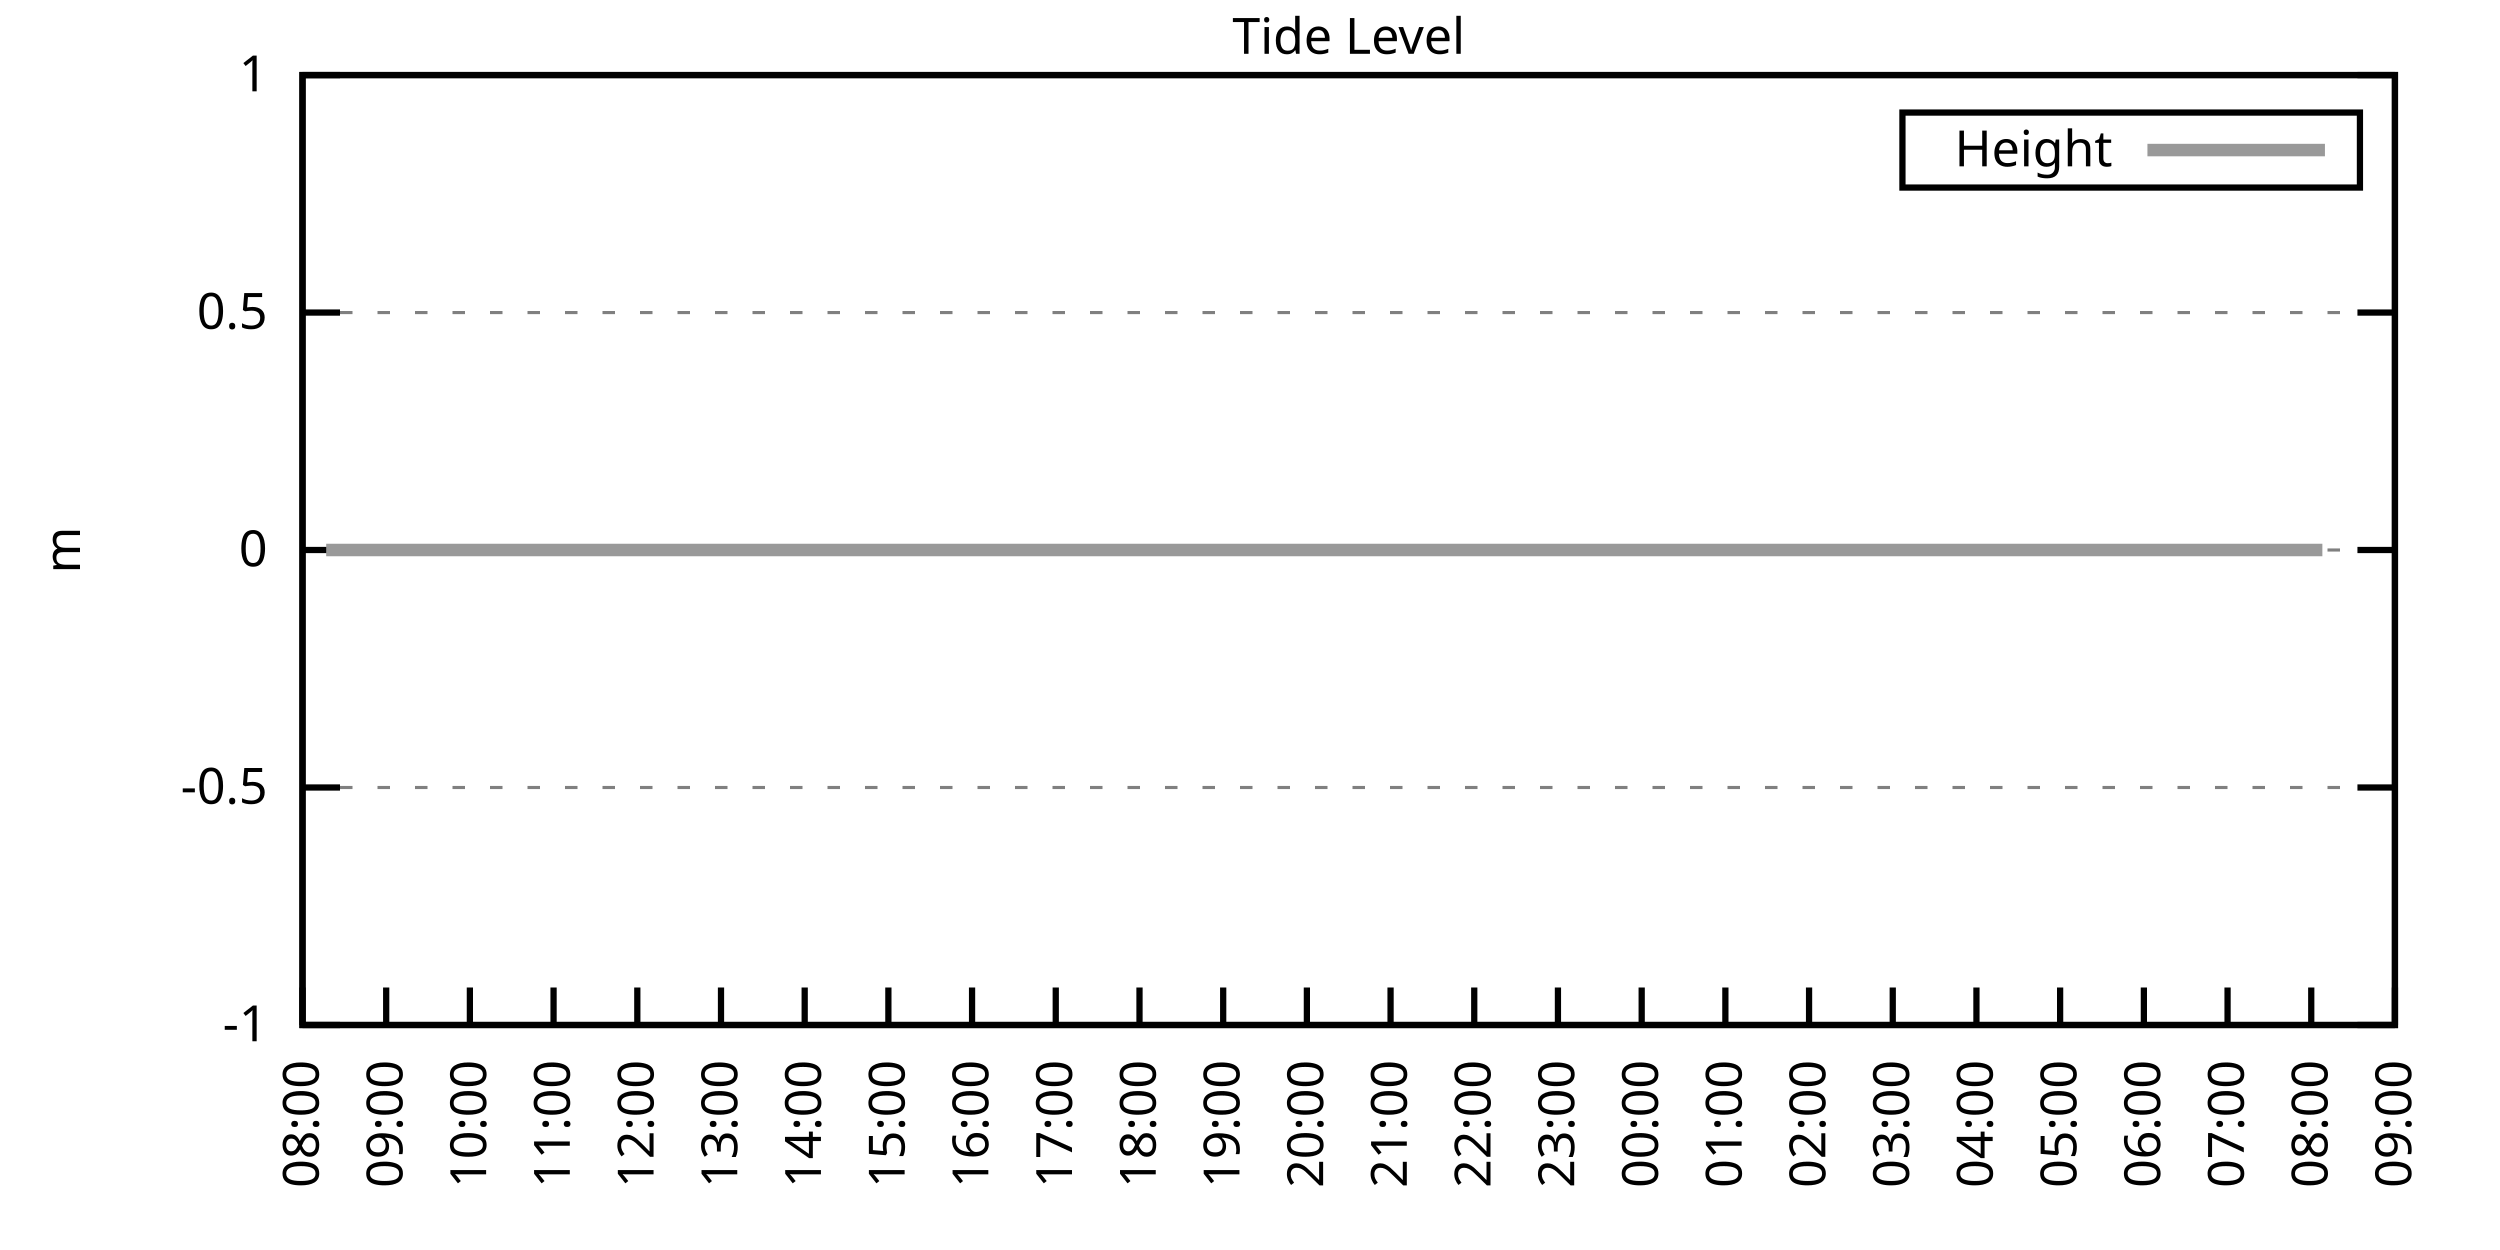
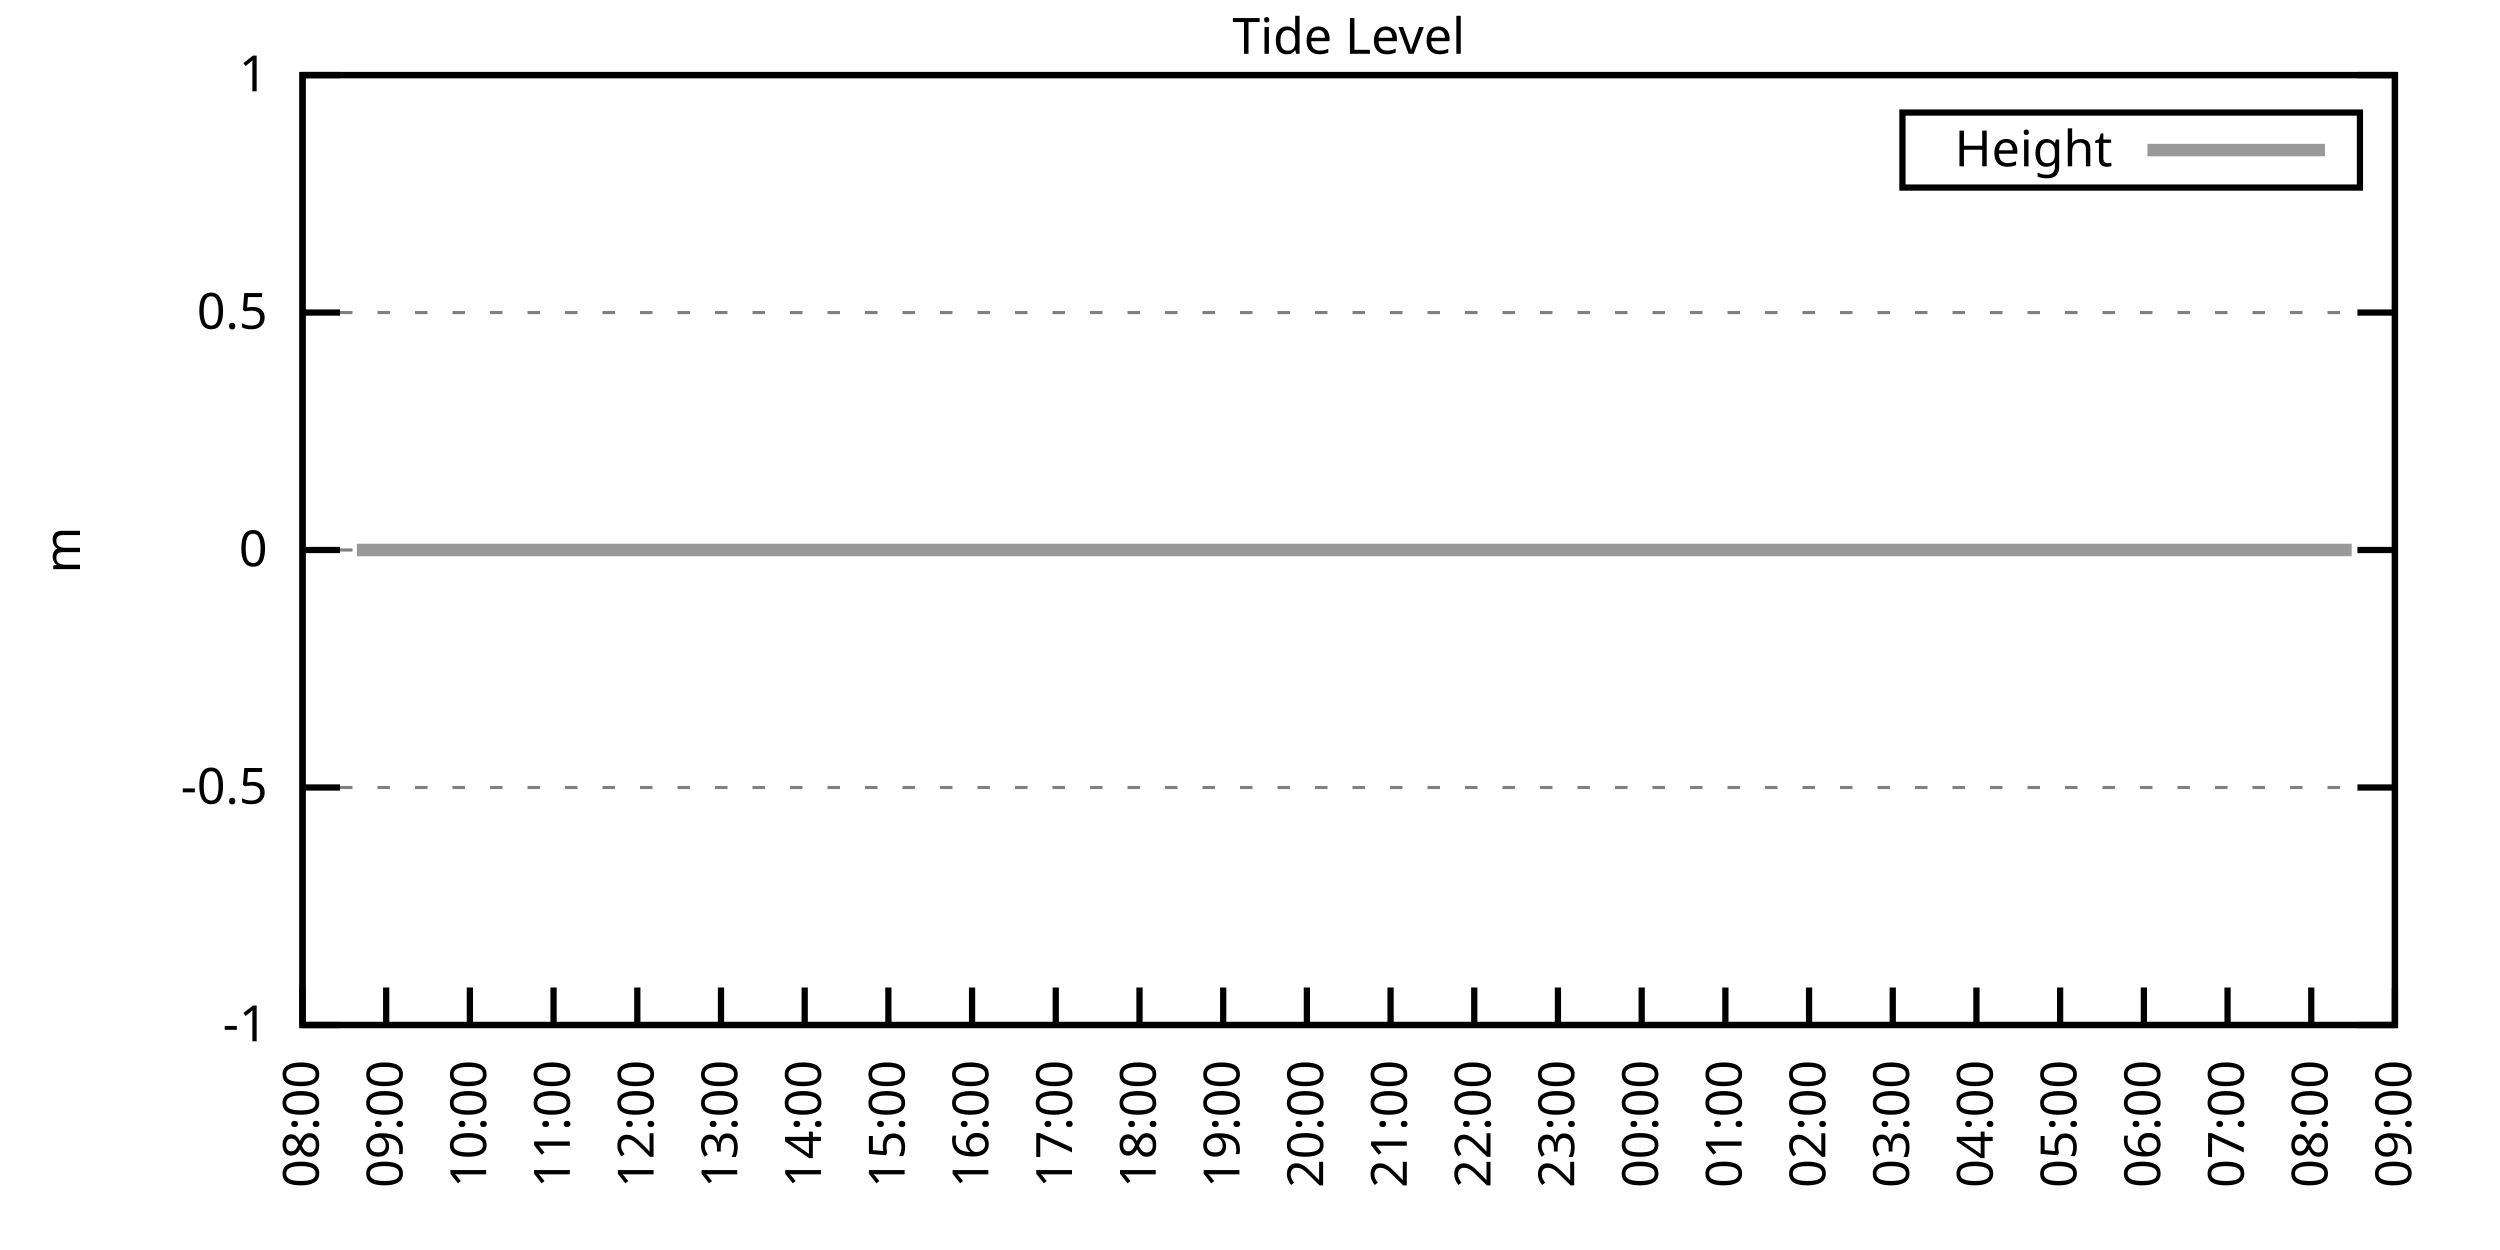
<svg xmlns="http://www.w3.org/2000/svg" xmlns:xlink="http://www.w3.org/1999/xlink" width="400" height="200" viewBox="0 0 400 200">
  <g id="gnuplot_canvas">
    <rect x="0" y="0" width="400" height="200" fill="none" />
    <defs>
      <circle id="gpDot" r="0.5" stroke-width="0.5" stroke="currentColor" />
      <path id="gpPt0" stroke-width="0.333" stroke="currentColor" d="M-1,0 h2 M0,-1 v2" />
      <path id="gpPt1" stroke-width="0.333" stroke="currentColor" d="M-1,-1 L1,1 M1,-1 L-1,1" />
      <path id="gpPt2" stroke-width="0.333" stroke="currentColor" d="M-1,0 L1,0 M0,-1 L0,1 M-1,-1 L1,1 M-1,1 L1,-1" />
      <rect id="gpPt3" stroke-width="0.333" stroke="currentColor" x="-1" y="-1" width="2" height="2" />
      <rect id="gpPt4" stroke-width="0.333" stroke="currentColor" fill="currentColor" x="-1" y="-1" width="2" height="2" />
      <circle id="gpPt5" stroke-width="0.333" stroke="currentColor" cx="0" cy="0" r="1" />
      <use xlink:href="#gpPt5" id="gpPt6" fill="currentColor" stroke="none" />
      <path id="gpPt7" stroke-width="0.333" stroke="currentColor" d="M0,-1.33 L-1.33,0.67 L1.33,0.67 z" />
      <use xlink:href="#gpPt7" id="gpPt8" fill="currentColor" stroke="none" />
      <use xlink:href="#gpPt7" id="gpPt9" stroke="currentColor" transform="rotate(180)" />
      <use xlink:href="#gpPt9" id="gpPt10" fill="currentColor" stroke="none" />
      <use xlink:href="#gpPt3" id="gpPt11" stroke="currentColor" transform="rotate(45)" />
      <use xlink:href="#gpPt11" id="gpPt12" fill="currentColor" stroke="none" />
      <path id="gpPt13" stroke-width="0.333" stroke="currentColor" d="M0,1.330 L1.265,0.411 L0.782,-1.067 L-0.782,-1.076 L-1.265,0.411 z" />
      <use xlink:href="#gpPt13" id="gpPt14" fill="currentColor" stroke="none" />
      <filter id="textbox" filterUnits="objectBoundingBox" x="0" y="0" height="1" width="1">
        <feFlood flood-color="white" flood-opacity="1" result="bgnd" />
        <feComposite in="SourceGraphic" in2="bgnd" operator="atop" />
      </filter>
      <filter id="greybox" filterUnits="objectBoundingBox" x="0" y="0" height="1" width="1">
        <feFlood flood-color="lightgrey" flood-opacity="1" result="grey" />
        <feComposite in="SourceGraphic" in2="grey" operator="atop" />
      </filter>
    </defs>
    <g fill="none" color="white" stroke="currentColor" stroke-width="1.00" stroke-linecap="butt" stroke-linejoin="miter">
</g>
    <g fill="none" color="black" stroke="currentColor" stroke-width="1.00" stroke-linecap="butt" stroke-linejoin="miter">
      <g stroke="none" shape-rendering="crispEdges">
        <polygon fill="rgb(255, 255, 255)" points="48.40,164.00 383.18,164.00 383.18,12.02 48.40,12.02 " />
      </g>
    </g>
    <g fill="none" color="black" stroke="currentColor" stroke-width="1.00" stroke-linecap="butt" stroke-linejoin="miter">
</g>
    <g fill="none" color="black" stroke="black" stroke-width="0.50" stroke-linecap="butt" stroke-linejoin="miter">
</g>
    <g fill="none" color="gray" stroke="currentColor" stroke-width="0.50" stroke-linecap="butt" stroke-linejoin="miter">
      <path stroke="gray" stroke-dasharray="2,4" class="gridline" d="M48.40,164.00 L383.19,164.00  " />
    </g>
    <g fill="none" color="gray" stroke="gray" stroke-width="1.00" stroke-linecap="butt" stroke-linejoin="miter">
</g>
    <g fill="none" color="black" stroke="currentColor" stroke-width="1.00" stroke-linecap="butt" stroke-linejoin="miter">
      <path stroke="black" d="M48.40,164.00 L54.40,164.00 M383.19,164.00 L377.19,164.00  " />
      <g transform="translate(42.80,166.60)" stroke="none" fill="black" font-family="Sans" font-size="8.00" text-anchor="end">
        <text>
          <tspan font-family="Sans">-1</tspan>
        </text>
      </g>
    </g>
    <g fill="none" color="black" stroke="currentColor" stroke-width="1.00" stroke-linecap="butt" stroke-linejoin="miter">
</g>
    <g fill="none" color="black" stroke="black" stroke-width="0.50" stroke-linecap="butt" stroke-linejoin="miter">
</g>
    <g fill="none" color="gray" stroke="currentColor" stroke-width="0.50" stroke-linecap="butt" stroke-linejoin="miter">
      <path stroke="gray" stroke-dasharray="2,4" class="gridline" d="M48.40,126.00 L383.19,126.00  " />
    </g>
    <g fill="none" color="gray" stroke="gray" stroke-width="1.00" stroke-linecap="butt" stroke-linejoin="miter">
</g>
    <g fill="none" color="black" stroke="currentColor" stroke-width="1.00" stroke-linecap="butt" stroke-linejoin="miter">
      <path stroke="black" d="M48.40,126.00 L54.40,126.00 M383.19,126.00 L377.19,126.00  " />
      <g transform="translate(42.80,128.60)" stroke="none" fill="black" font-family="Sans" font-size="8.00" text-anchor="end">
        <text>
          <tspan font-family="Sans">-0.5</tspan>
        </text>
      </g>
    </g>
    <g fill="none" color="black" stroke="currentColor" stroke-width="1.00" stroke-linecap="butt" stroke-linejoin="miter">
</g>
    <g fill="none" color="black" stroke="black" stroke-width="0.50" stroke-linecap="butt" stroke-linejoin="miter">
</g>
    <g fill="none" color="gray" stroke="currentColor" stroke-width="0.50" stroke-linecap="butt" stroke-linejoin="miter">
      <path stroke="gray" stroke-dasharray="2,4" class="gridline" d="M48.40,88.00 L383.19,88.00  " />
    </g>
    <g fill="none" color="gray" stroke="gray" stroke-width="1.00" stroke-linecap="butt" stroke-linejoin="miter">
</g>
    <g fill="none" color="black" stroke="currentColor" stroke-width="1.00" stroke-linecap="butt" stroke-linejoin="miter">
      <path stroke="black" d="M48.40,88.00 L54.40,88.00 M383.19,88.00 L377.19,88.00  " />
      <g transform="translate(42.80,90.60)" stroke="none" fill="black" font-family="Sans" font-size="8.00" text-anchor="end">
        <text>
          <tspan font-family="Sans"> 0</tspan>
        </text>
      </g>
    </g>
    <g fill="none" color="black" stroke="currentColor" stroke-width="1.00" stroke-linecap="butt" stroke-linejoin="miter">
</g>
    <g fill="none" color="black" stroke="black" stroke-width="0.50" stroke-linecap="butt" stroke-linejoin="miter">
</g>
    <g fill="none" color="gray" stroke="currentColor" stroke-width="0.50" stroke-linecap="butt" stroke-linejoin="miter">
      <path stroke="gray" stroke-dasharray="2,4" class="gridline" d="M48.40,50.01 L383.19,50.01  " />
    </g>
    <g fill="none" color="gray" stroke="gray" stroke-width="1.00" stroke-linecap="butt" stroke-linejoin="miter">
</g>
    <g fill="none" color="black" stroke="currentColor" stroke-width="1.00" stroke-linecap="butt" stroke-linejoin="miter">
      <path stroke="black" d="M48.40,50.01 L54.40,50.01 M383.19,50.01 L377.19,50.01  " />
      <g transform="translate(42.80,52.61)" stroke="none" fill="black" font-family="Sans" font-size="8.00" text-anchor="end">
        <text>
          <tspan font-family="Sans"> 0.5</tspan>
        </text>
      </g>
    </g>
    <g fill="none" color="black" stroke="currentColor" stroke-width="1.00" stroke-linecap="butt" stroke-linejoin="miter">
</g>
    <g fill="none" color="black" stroke="black" stroke-width="0.50" stroke-linecap="butt" stroke-linejoin="miter">
</g>
    <g fill="none" color="gray" stroke="currentColor" stroke-width="0.50" stroke-linecap="butt" stroke-linejoin="miter">
      <path stroke="gray" stroke-dasharray="2,4" class="gridline" d="M48.40,12.01 L383.19,12.01  " />
    </g>
    <g fill="none" color="gray" stroke="gray" stroke-width="1.00" stroke-linecap="butt" stroke-linejoin="miter">
</g>
    <g fill="none" color="black" stroke="currentColor" stroke-width="1.00" stroke-linecap="butt" stroke-linejoin="miter">
      <path stroke="black" d="M48.40,12.01 L54.40,12.01 M383.19,12.01 L377.19,12.01  " />
      <g transform="translate(42.80,14.61)" stroke="none" fill="black" font-family="Sans" font-size="8.00" text-anchor="end">
        <text>
          <tspan font-family="Sans"> 1</tspan>
        </text>
      </g>
    </g>
    <g fill="none" color="black" stroke="currentColor" stroke-width="1.00" stroke-linecap="butt" stroke-linejoin="miter">
      <path stroke="black" d="M48.40,164.00 L48.40,158.00  " />
      <g transform="translate(51.00,169.60) rotate(270.00)" stroke="none" fill="black" font-family="Sans" font-size="8.00" text-anchor="end">
        <text>
          <tspan font-family="Sans">08:00</tspan>
        </text>
      </g>
    </g>
    <g fill="none" color="black" stroke="currentColor" stroke-width="1.00" stroke-linecap="butt" stroke-linejoin="miter">
      <path stroke="black" d="M61.79,164.00 L61.79,158.00  " />
      <g transform="translate(64.39,169.60) rotate(270.00)" stroke="none" fill="black" font-family="Sans" font-size="8.00" text-anchor="end">
        <text>
          <tspan font-family="Sans">09:00</tspan>
        </text>
      </g>
    </g>
    <g fill="none" color="black" stroke="currentColor" stroke-width="1.00" stroke-linecap="butt" stroke-linejoin="miter">
      <path stroke="black" d="M75.18,164.00 L75.18,158.00  " />
      <g transform="translate(77.78,169.60) rotate(270.00)" stroke="none" fill="black" font-family="Sans" font-size="8.00" text-anchor="end">
        <text>
          <tspan font-family="Sans">10:00</tspan>
        </text>
      </g>
    </g>
    <g fill="none" color="black" stroke="currentColor" stroke-width="1.00" stroke-linecap="butt" stroke-linejoin="miter">
      <path stroke="black" d="M88.57,164.00 L88.57,158.00  " />
      <g transform="translate(91.17,169.60) rotate(270.00)" stroke="none" fill="black" font-family="Sans" font-size="8.00" text-anchor="end">
        <text>
          <tspan font-family="Sans">11:00</tspan>
        </text>
      </g>
    </g>
    <g fill="none" color="black" stroke="currentColor" stroke-width="1.00" stroke-linecap="butt" stroke-linejoin="miter">
      <path stroke="black" d="M101.97,164.00 L101.97,158.00  " />
      <g transform="translate(104.57,169.60) rotate(270.00)" stroke="none" fill="black" font-family="Sans" font-size="8.00" text-anchor="end">
        <text>
          <tspan font-family="Sans">12:00</tspan>
        </text>
      </g>
    </g>
    <g fill="none" color="black" stroke="currentColor" stroke-width="1.00" stroke-linecap="butt" stroke-linejoin="miter">
      <path stroke="black" d="M115.36,164.00 L115.36,158.00  " />
      <g transform="translate(117.96,169.60) rotate(270.00)" stroke="none" fill="black" font-family="Sans" font-size="8.00" text-anchor="end">
        <text>
          <tspan font-family="Sans">13:00</tspan>
        </text>
      </g>
    </g>
    <g fill="none" color="black" stroke="currentColor" stroke-width="1.00" stroke-linecap="butt" stroke-linejoin="miter">
      <path stroke="black" d="M128.75,164.00 L128.75,158.00  " />
      <g transform="translate(131.35,169.60) rotate(270.00)" stroke="none" fill="black" font-family="Sans" font-size="8.00" text-anchor="end">
        <text>
          <tspan font-family="Sans">14:00</tspan>
        </text>
      </g>
    </g>
    <g fill="none" color="black" stroke="currentColor" stroke-width="1.00" stroke-linecap="butt" stroke-linejoin="miter">
      <path stroke="black" d="M142.14,164.00 L142.14,158.00  " />
      <g transform="translate(144.74,169.60) rotate(270.00)" stroke="none" fill="black" font-family="Sans" font-size="8.00" text-anchor="end">
        <text>
          <tspan font-family="Sans">15:00</tspan>
        </text>
      </g>
    </g>
    <g fill="none" color="black" stroke="currentColor" stroke-width="1.00" stroke-linecap="butt" stroke-linejoin="miter">
      <path stroke="black" d="M155.53,164.00 L155.53,158.00  " />
      <g transform="translate(158.13,169.60) rotate(270.00)" stroke="none" fill="black" font-family="Sans" font-size="8.00" text-anchor="end">
        <text>
          <tspan font-family="Sans">16:00</tspan>
        </text>
      </g>
    </g>
    <g fill="none" color="black" stroke="currentColor" stroke-width="1.00" stroke-linecap="butt" stroke-linejoin="miter">
      <path stroke="black" d="M168.92,164.00 L168.92,158.00  " />
      <g transform="translate(171.52,169.60) rotate(270.00)" stroke="none" fill="black" font-family="Sans" font-size="8.00" text-anchor="end">
        <text>
          <tspan font-family="Sans">17:00</tspan>
        </text>
      </g>
    </g>
    <g fill="none" color="black" stroke="currentColor" stroke-width="1.00" stroke-linecap="butt" stroke-linejoin="miter">
      <path stroke="black" d="M182.32,164.00 L182.32,158.00  " />
      <g transform="translate(184.92,169.60) rotate(270.00)" stroke="none" fill="black" font-family="Sans" font-size="8.00" text-anchor="end">
        <text>
          <tspan font-family="Sans">18:00</tspan>
        </text>
      </g>
    </g>
    <g fill="none" color="black" stroke="currentColor" stroke-width="1.00" stroke-linecap="butt" stroke-linejoin="miter">
      <path stroke="black" d="M195.71,164.00 L195.71,158.00  " />
      <g transform="translate(198.31,169.60) rotate(270.00)" stroke="none" fill="black" font-family="Sans" font-size="8.00" text-anchor="end">
        <text>
          <tspan font-family="Sans">19:00</tspan>
        </text>
      </g>
    </g>
    <g fill="none" color="black" stroke="currentColor" stroke-width="1.00" stroke-linecap="butt" stroke-linejoin="miter">
      <path stroke="black" d="M209.10,164.00 L209.10,158.00  " />
      <g transform="translate(211.70,169.60) rotate(270.00)" stroke="none" fill="black" font-family="Sans" font-size="8.00" text-anchor="end">
        <text>
          <tspan font-family="Sans">20:00</tspan>
        </text>
      </g>
    </g>
    <g fill="none" color="black" stroke="currentColor" stroke-width="1.00" stroke-linecap="butt" stroke-linejoin="miter">
      <path stroke="black" d="M222.49,164.00 L222.49,158.00  " />
      <g transform="translate(225.09,169.60) rotate(270.00)" stroke="none" fill="black" font-family="Sans" font-size="8.00" text-anchor="end">
        <text>
          <tspan font-family="Sans">21:00</tspan>
        </text>
      </g>
    </g>
    <g fill="none" color="black" stroke="currentColor" stroke-width="1.00" stroke-linecap="butt" stroke-linejoin="miter">
      <path stroke="black" d="M235.88,164.00 L235.88,158.00  " />
      <g transform="translate(238.48,169.60) rotate(270.00)" stroke="none" fill="black" font-family="Sans" font-size="8.00" text-anchor="end">
        <text>
          <tspan font-family="Sans">22:00</tspan>
        </text>
      </g>
    </g>
    <g fill="none" color="black" stroke="currentColor" stroke-width="1.00" stroke-linecap="butt" stroke-linejoin="miter">
      <path stroke="black" d="M249.27,164.00 L249.27,158.00  " />
      <g transform="translate(251.87,169.60) rotate(270.00)" stroke="none" fill="black" font-family="Sans" font-size="8.00" text-anchor="end">
        <text>
          <tspan font-family="Sans">23:00</tspan>
        </text>
      </g>
    </g>
    <g fill="none" color="black" stroke="currentColor" stroke-width="1.00" stroke-linecap="butt" stroke-linejoin="miter">
      <path stroke="black" d="M262.67,164.00 L262.67,158.00  " />
      <g transform="translate(265.27,169.60) rotate(270.00)" stroke="none" fill="black" font-family="Sans" font-size="8.00" text-anchor="end">
        <text>
          <tspan font-family="Sans">00:00</tspan>
        </text>
      </g>
    </g>
    <g fill="none" color="black" stroke="currentColor" stroke-width="1.00" stroke-linecap="butt" stroke-linejoin="miter">
      <path stroke="black" d="M276.06,164.00 L276.06,158.00  " />
      <g transform="translate(278.66,169.60) rotate(270.00)" stroke="none" fill="black" font-family="Sans" font-size="8.00" text-anchor="end">
        <text>
          <tspan font-family="Sans">01:00</tspan>
        </text>
      </g>
    </g>
    <g fill="none" color="black" stroke="currentColor" stroke-width="1.00" stroke-linecap="butt" stroke-linejoin="miter">
      <path stroke="black" d="M289.45,164.00 L289.45,158.00  " />
      <g transform="translate(292.05,169.60) rotate(270.00)" stroke="none" fill="black" font-family="Sans" font-size="8.00" text-anchor="end">
        <text>
          <tspan font-family="Sans">02:00</tspan>
        </text>
      </g>
    </g>
    <g fill="none" color="black" stroke="currentColor" stroke-width="1.00" stroke-linecap="butt" stroke-linejoin="miter">
      <path stroke="black" d="M302.84,164.00 L302.84,158.00  " />
      <g transform="translate(305.44,169.60) rotate(270.00)" stroke="none" fill="black" font-family="Sans" font-size="8.00" text-anchor="end">
        <text>
          <tspan font-family="Sans">03:00</tspan>
        </text>
      </g>
    </g>
    <g fill="none" color="black" stroke="currentColor" stroke-width="1.00" stroke-linecap="butt" stroke-linejoin="miter">
      <path stroke="black" d="M316.23,164.00 L316.23,158.00  " />
      <g transform="translate(318.83,169.60) rotate(270.00)" stroke="none" fill="black" font-family="Sans" font-size="8.00" text-anchor="end">
        <text>
          <tspan font-family="Sans">04:00</tspan>
        </text>
      </g>
    </g>
    <g fill="none" color="black" stroke="currentColor" stroke-width="1.00" stroke-linecap="butt" stroke-linejoin="miter">
      <path stroke="black" d="M329.62,164.00 L329.62,158.00  " />
      <g transform="translate(332.22,169.60) rotate(270.00)" stroke="none" fill="black" font-family="Sans" font-size="8.00" text-anchor="end">
        <text>
          <tspan font-family="Sans">05:00</tspan>
        </text>
      </g>
    </g>
    <g fill="none" color="black" stroke="currentColor" stroke-width="1.00" stroke-linecap="butt" stroke-linejoin="miter">
      <path stroke="black" d="M343.02,164.00 L343.02,158.00  " />
      <g transform="translate(345.62,169.60) rotate(270.00)" stroke="none" fill="black" font-family="Sans" font-size="8.00" text-anchor="end">
        <text>
          <tspan font-family="Sans">06:00</tspan>
        </text>
      </g>
    </g>
    <g fill="none" color="black" stroke="currentColor" stroke-width="1.00" stroke-linecap="butt" stroke-linejoin="miter">
      <path stroke="black" d="M356.41,164.00 L356.41,158.00  " />
      <g transform="translate(359.01,169.60) rotate(270.00)" stroke="none" fill="black" font-family="Sans" font-size="8.00" text-anchor="end">
        <text>
          <tspan font-family="Sans">07:00</tspan>
        </text>
      </g>
    </g>
    <g fill="none" color="black" stroke="currentColor" stroke-width="1.00" stroke-linecap="butt" stroke-linejoin="miter">
      <path stroke="black" d="M369.80,164.00 L369.80,158.00  " />
      <g transform="translate(372.40,169.60) rotate(270.00)" stroke="none" fill="black" font-family="Sans" font-size="8.00" text-anchor="end">
        <text>
          <tspan font-family="Sans">08:00</tspan>
        </text>
      </g>
    </g>
    <g fill="none" color="black" stroke="currentColor" stroke-width="1.00" stroke-linecap="butt" stroke-linejoin="miter">
      <path stroke="black" d="M383.19,164.00 L383.19,158.00  " />
      <g transform="translate(385.79,169.60) rotate(270.00)" stroke="none" fill="black" font-family="Sans" font-size="8.00" text-anchor="end">
        <text>
          <tspan font-family="Sans">09:00</tspan>
        </text>
      </g>
    </g>
    <g fill="none" color="black" stroke="currentColor" stroke-width="1.00" stroke-linecap="butt" stroke-linejoin="miter">
</g>
    <g fill="none" color="black" stroke="currentColor" stroke-width="1.00" stroke-linecap="butt" stroke-linejoin="miter">
      <path stroke="black" d="M48.40,12.01 L48.40,164.00 L383.19,164.00 L383.19,12.01 L48.40,12.01 Z  " />
    </g>
    <g fill="none" color="black" stroke="currentColor" stroke-width="1.00" stroke-linecap="butt" stroke-linejoin="miter">
</g>
    <g fill="none" color="black" stroke="currentColor" stroke-width="1.00" stroke-linecap="butt" stroke-linejoin="miter">
      <path stroke="black" d="M304.39,30.01 L304.39,18.01 L377.59,18.01 L377.59,30.01 L304.39,30.01 Z  " />
    </g>
    <g id="Tide_level_plot_1">
      <g fill="none" color="white" stroke="black" stroke-width="2.00" stroke-linecap="butt" stroke-linejoin="miter">
</g>
      <g fill="none" color="black" stroke="currentColor" stroke-width="2.00" stroke-linecap="butt" stroke-linejoin="miter">
        <g transform="translate(337.99,26.61)" stroke="none" fill="black" font-family="Sans" font-size="8.00" text-anchor="end">
          <text>
            <tspan font-family="Sans">Height</tspan>
          </text>
        </g>
      </g>
      <g fill="none" color="black" stroke="currentColor" stroke-width="2.00" stroke-linecap="butt" stroke-linejoin="miter">
-         <path stroke="rgb(153, 153, 153)" d="M343.59,24.01 L371.99,24.01 M52.19,88.00 L54.65,88.00 L57.10,88.00 L59.11,88.00 L61.35,88.00 L63.58,88.00   L65.59,88.00 L67.82,88.00 L70.27,88.00 L72.73,88.00 L74.74,88.00 L76.97,88.00 L79.42,88.00 L81.21,88.00   L83.66,88.00 L85.90,88.00 L88.13,88.00 L90.36,88.00 L92.37,88.00 L94.82,88.00 L97.06,88.00 L99.29,88.00   L101.74,88.00 L103.98,88.00 L105.76,88.00 L108.22,88.00 L110.45,88.00 L112.46,88.00 L115.13,88.00 L117.37,88.00   L119.60,88.00 L121.38,88.00 L123.84,88.00 L126.29,88.00 L128.08,88.00 L130.54,88.00 L132.99,88.00 L135.22,88.00   L137.45,88.00 L139.69,88.00 L141.92,88.00 L143.93,88.00 L146.38,88.00 L148.39,88.00 L150.62,88.00 L153.08,88.00   L155.31,88.00 L157.54,88.00 L159.77,88.00 L162.01,88.00 L164.01,88.00 L166.47,88.00 L168.70,88.00 L170.93,88.00   L172.94,88.00 L175.17,88.00 L177.63,88.00 L179.86,88.00 L182.09,88.00 L184.32,88.00 L186.56,88.00 L188.79,88.00   L190.57,88.00 L193.03,88.00 L195.48,88.00 L197.27,88.00 L199.73,88.00 L201.96,88.00 L204.41,88.00 L206.64,88.00   L208.88,88.00 L210.88,88.00 L213.12,88.00 L215.35,88.00 L217.80,88.00 L220.04,88.00 L222.04,88.00 L224.28,88.00   L226.51,88.00 L228.74,88.00 L230.75,88.00 L233.43,88.00 L235.66,88.00 L237.67,88.00 L239.90,88.00 L242.36,88.00   L244.36,88.00 L246.60,88.00 L249.05,88.00 L251.28,88.00 L253.51,88.00 L255.30,88.00 L257.76,88.00 L260.21,88.00   L262.44,88.00 L264.00,88.00 L266.68,88.00 L268.69,88.00 L271.37,88.00 L273.60,88.00 L275.83,88.00 L277.84,88.00   L280.30,88.00 L282.53,88.00 L286.77,88.00 L289.00,88.00 L291.46,88.00 L293.47,88.00 L295.48,88.00 L298.15,88.00   L300.16,88.00 L302.62,88.00 L304.63,88.00 L307.08,88.00 L309.09,88.00 L311.54,88.00 L313.78,88.00 L316.01,88.00   L318.24,88.00 L320.25,88.00 L322.48,88.00 L324.49,88.00 L326.95,88.00 L329.40,88.00 L331.41,88.00 L333.64,88.00   L336.10,88.00 L337.88,88.00 L340.11,88.00 L342.79,88.00 L345.02,88.00 L347.26,88.00 L349.49,88.00 L351.72,88.00   L353.51,88.00 L355.96,88.00 L358.19,88.00 L360.20,88.00 L362.88,88.00 L365.11,88.00 L367.34,88.00 L369.13,88.00   L371.58,88.00  " />
+         <path stroke="rgb(153, 153, 153)" d="M343.59,24.01 L371.99,24.01 M57.10,88.00 L59.11,88.00 L61.35,88.00 L63.58,88.00 L65.59,88.00 L67.82,88.00   L70.27,88.00 L72.73,88.00 L74.74,88.00 L76.97,88.00 L79.42,88.00 L81.21,88.00 L83.66,88.00 L85.90,88.00   L88.13,88.00 L90.36,88.00 L92.37,88.00 L94.82,88.00 L97.06,88.00 L99.29,88.00 L101.74,88.00 L103.98,88.00   L105.76,88.00 L108.22,88.00 L110.45,88.00 L112.46,88.00 L115.13,88.00 L117.37,88.00 L119.60,88.00 L121.38,88.00   L123.84,88.00 L126.29,88.00 L128.08,88.00 L130.54,88.00 L132.99,88.00 L135.22,88.00 L137.45,88.00 L139.69,88.00   L141.92,88.00 L143.93,88.00 L146.38,88.00 L148.39,88.00 L150.62,88.00 L153.08,88.00 L155.31,88.00 L157.54,88.00   L159.77,88.00 L162.01,88.00 L164.01,88.00 L166.47,88.00 L168.70,88.00 L170.93,88.00 L172.94,88.00 L175.17,88.00   L177.63,88.00 L179.86,88.00 L182.09,88.00 L184.32,88.00 L186.56,88.00 L188.79,88.00 L190.57,88.00 L193.03,88.00   L195.48,88.00 L197.27,88.00 L199.73,88.00 L201.96,88.00 L204.41,88.00 L206.64,88.00 L208.88,88.00 L210.88,88.00   L213.12,88.00 L215.35,88.00 L217.80,88.00 L220.04,88.00 L222.04,88.00 L224.28,88.00 L226.51,88.00 L228.74,88.00   L230.75,88.00 L233.43,88.00 L235.66,88.00 L237.67,88.00 L239.90,88.00 L242.36,88.00 L244.36,88.00 L246.60,88.00   L249.05,88.00 L251.28,88.00 L253.51,88.00 L255.30,88.00 L257.76,88.00 L260.21,88.00 L262.44,88.00 L264.00,88.00   L266.68,88.00 L268.69,88.00 L271.37,88.00 L273.60,88.00 L275.83,88.00 L277.84,88.00 L280.30,88.00 L282.53,88.00   L286.77,88.00 L289.00,88.00 L291.46,88.00 L293.47,88.00 L295.48,88.00 L298.15,88.00 L300.16,88.00 L302.62,88.00   L304.63,88.00 L307.08,88.00 L309.09,88.00 L311.54,88.00 L313.78,88.00 L316.01,88.00 L318.24,88.00 L320.25,88.00   L322.48,88.00 L324.49,88.00 L326.95,88.00 L329.40,88.00 L331.41,88.00 L333.64,88.00 L336.10,88.00 L337.88,88.00   L340.11,88.00 L342.79,88.00 L345.02,88.00 L347.26,88.00 L349.49,88.00 L351.72,88.00 L353.51,88.00 L355.96,88.00   L358.19,88.00 L360.20,88.00 L362.88,88.00 L365.11,88.00 L367.34,88.00 L369.13,88.00 L371.58,88.00 L373.82,88.00   L376.27,88.00  " />
      </g>
    </g>
    <g fill="none" color="black" stroke="currentColor" stroke-width="2.00" stroke-linecap="butt" stroke-linejoin="miter">
</g>
    <g fill="none" color="black" stroke="black" stroke-width="1.00" stroke-linecap="butt" stroke-linejoin="miter">
</g>
    <g fill="none" color="black" stroke="currentColor" stroke-width="1.00" stroke-linecap="butt" stroke-linejoin="miter">
      <path stroke="black" d="M48.40,12.01 L48.40,164.00 L383.19,164.00 L383.19,12.01 L48.40,12.01 Z  " />
      <g transform="translate(12.80,88.01) rotate(270.00)" stroke="none" fill="black" font-family="Sans" font-size="8.00" text-anchor="middle">
        <text>
          <tspan font-family="Sans">m</tspan>
        </text>
      </g>
    </g>
    <g fill="none" color="black" stroke="currentColor" stroke-width="1.00" stroke-linecap="butt" stroke-linejoin="miter">
</g>
    <g fill="none" color="black" stroke="currentColor" stroke-width="1.00" stroke-linecap="butt" stroke-linejoin="miter">
      <g transform="translate(215.79,8.61)" stroke="none" fill="black" font-family="Sans" font-size="8.00" text-anchor="middle">
        <text>
          <tspan font-family="Sans">Tide Level</tspan>
        </text>
      </g>
    </g>
    <g fill="none" color="black" stroke="currentColor" stroke-width="1.00" stroke-linecap="butt" stroke-linejoin="miter">
</g>
  </g>
</svg>
